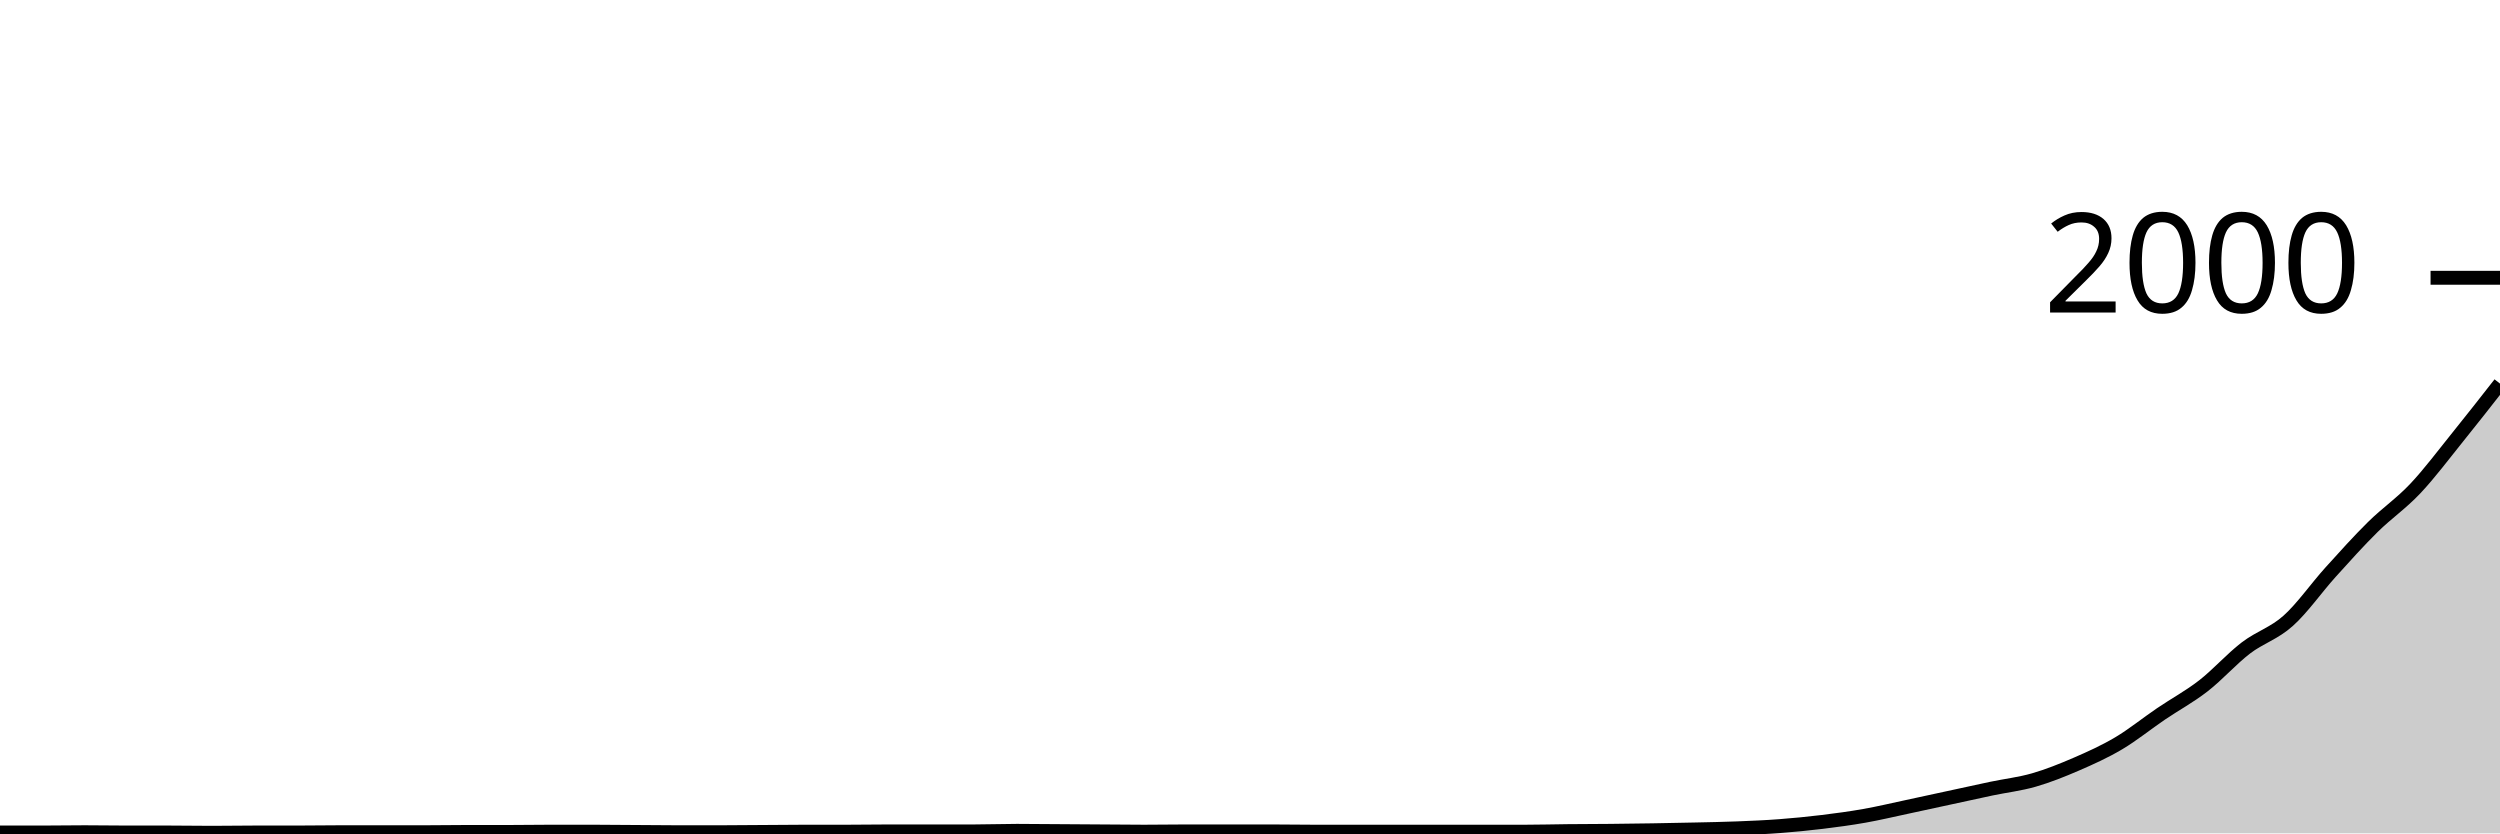
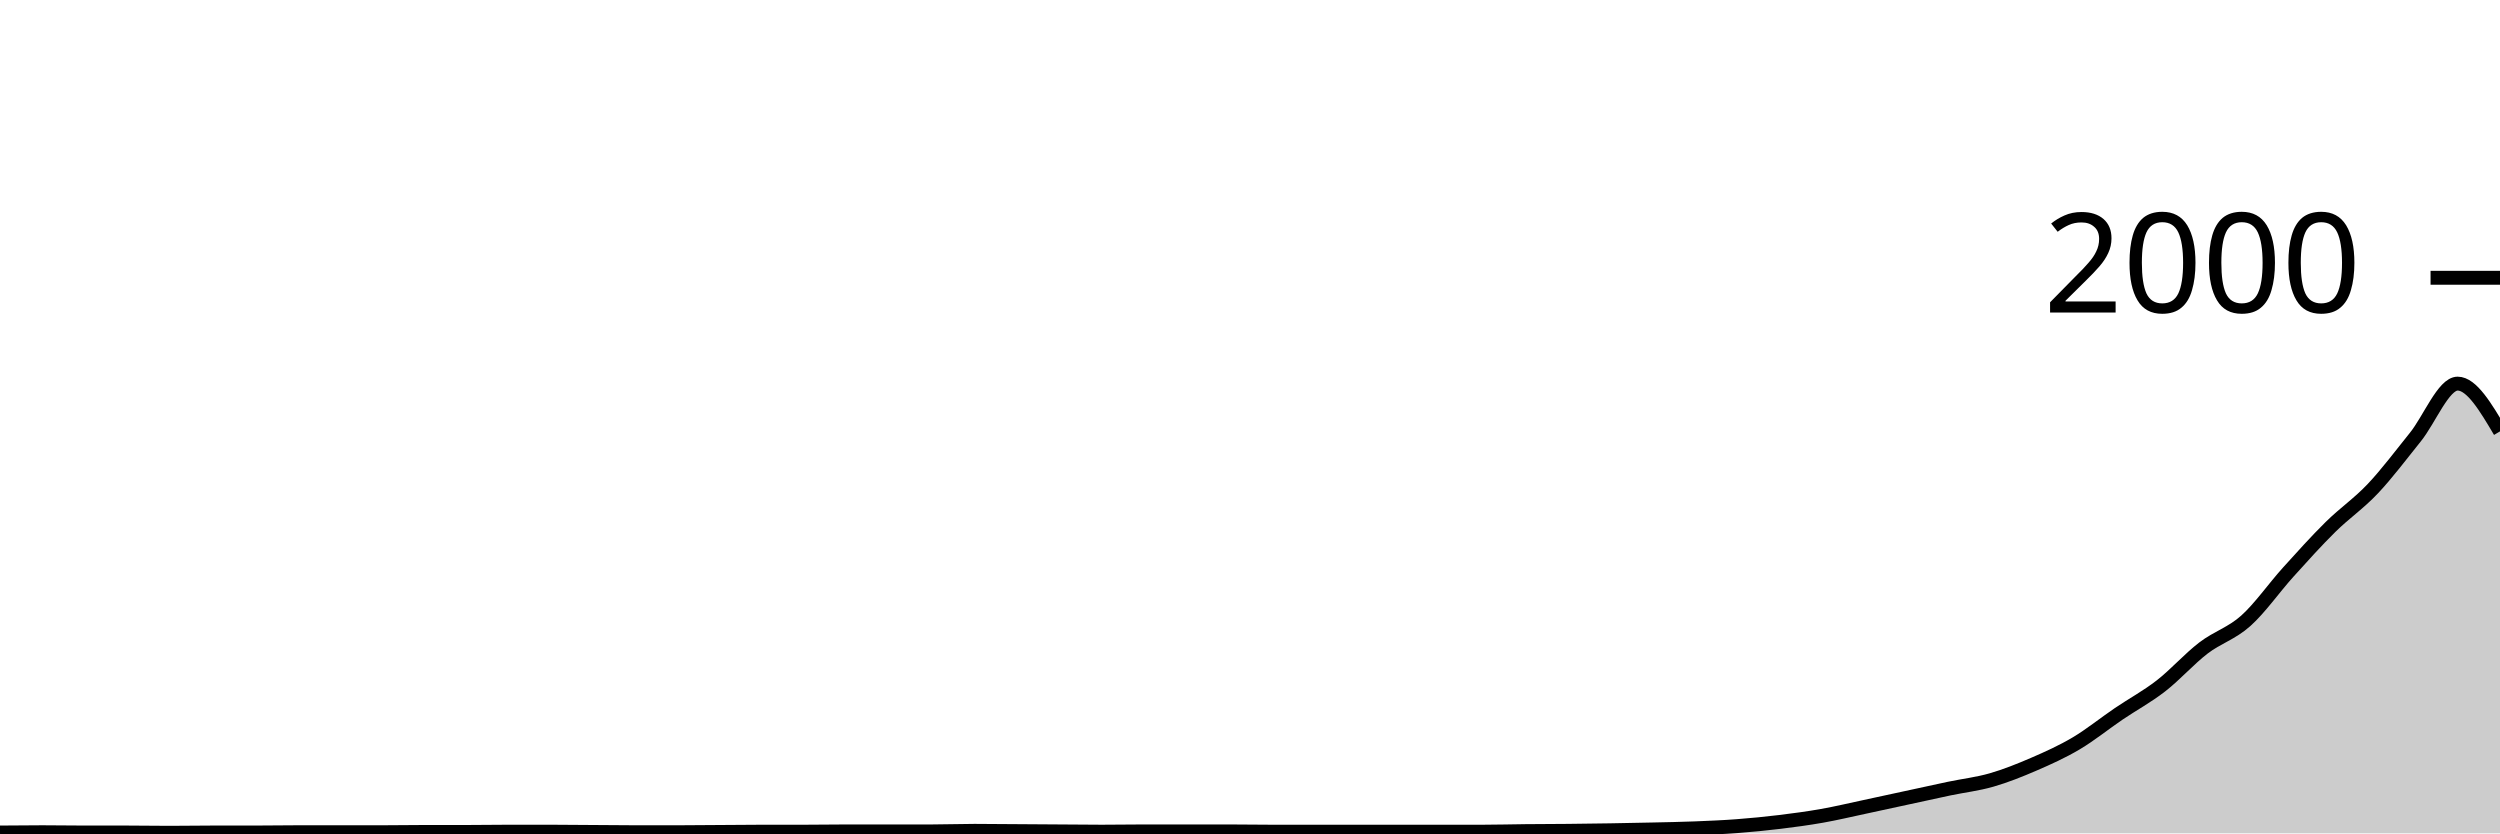
<svg xmlns="http://www.w3.org/2000/svg" viewBox="0 0 180 60">
  <g transform="translate(0,20)">
-     <path class="area" fill="rgba(0, 0, 0, 0.2)" d="M0,39.94C1.017,39.94,2.034,39.94,3.051,39.94C4.068,39.94,5.085,39.92,6.102,39.92C7.119,39.92,8.136,39.94,9.153,39.94C10.169,39.94,11.186,39.94,12.203,39.94C13.22,39.94,14.237,39.96,15.254,39.96C16.271,39.96,17.288,39.94,18.305,39.94C19.322,39.94,20.339,39.94,21.356,39.94C22.373,39.94,23.39,39.92,24.407,39.92C25.424,39.92,26.441,39.92,27.458,39.92C28.475,39.92,29.492,39.92,30.508,39.92C31.525,39.92,32.542,39.9,33.559,39.9C34.576,39.9,35.593,39.9,36.61,39.9C37.627,39.9,38.644,39.88,39.661,39.88C40.678,39.88,41.695,39.88,42.712,39.88C43.729,39.88,44.746,39.893,45.763,39.9C46.78,39.907,47.797,39.92,48.814,39.92C49.831,39.92,50.847,39.92,51.864,39.92C52.881,39.92,53.898,39.907,54.915,39.9C55.932,39.893,56.949,39.88,57.966,39.88C58.983,39.88,60,39.88,61.017,39.88C62.034,39.88,63.051,39.86,64.068,39.86C65.085,39.86,66.102,39.86,67.119,39.86C68.136,39.86,69.153,39.86,70.169,39.86C71.186,39.86,72.203,39.82,73.22,39.82C74.237,39.82,75.254,39.833,76.271,39.84C77.288,39.847,78.305,39.853,79.322,39.86C80.339,39.867,81.356,39.88,82.373,39.88C83.39,39.88,84.407,39.86,85.424,39.86C86.441,39.86,87.458,39.86,88.475,39.86C89.492,39.86,90.508,39.86,91.525,39.86C92.542,39.86,93.559,39.88,94.576,39.88C95.593,39.88,96.61,39.88,97.627,39.88C98.644,39.88,99.661,39.88,100.678,39.88C101.695,39.88,102.712,39.88,103.729,39.88C104.746,39.88,105.763,39.88,106.78,39.88C107.797,39.88,108.814,39.88,109.831,39.88C110.847,39.88,111.864,39.85,112.881,39.84C113.898,39.83,114.915,39.83,115.932,39.82C116.949,39.81,117.966,39.797,118.983,39.78C120,39.763,121.017,39.743,122.034,39.72C123.051,39.697,124.068,39.68,125.085,39.64C126.102,39.6,127.119,39.557,128.136,39.48C129.153,39.403,130.169,39.303,131.186,39.18C132.203,39.057,133.22,38.92,134.237,38.74C135.254,38.56,136.271,38.317,137.288,38.1C138.305,37.883,139.322,37.66,140.339,37.44C141.356,37.22,142.373,36.993,143.39,36.78C144.407,36.567,145.424,36.453,146.441,36.16C147.458,35.867,148.475,35.46,149.492,35.02C150.508,34.58,151.525,34.123,152.542,33.52C153.559,32.917,154.576,32.09,155.593,31.4C156.61,30.71,157.627,30.17,158.644,29.38C159.661,28.59,160.678,27.44,161.695,26.66C162.712,25.88,163.729,25.61,164.746,24.7C165.763,23.79,166.78,22.327,167.797,21.2C168.814,20.073,169.831,18.943,170.847,17.94C171.864,16.937,172.881,16.257,173.898,15.18C174.915,14.103,175.932,12.74,176.949,11.48C177.966,10.22,178.983,8.92,180,7.62L180,40C178.983,40,177.966,40,176.949,40C175.932,40,174.915,40,173.898,40C172.881,40,171.864,40,170.847,40C169.831,40,168.814,40,167.797,40C166.78,40,165.763,40,164.746,40C163.729,40,162.712,40,161.695,40C160.678,40,159.661,40,158.644,40C157.627,40,156.61,40,155.593,40C154.576,40,153.559,40,152.542,40C151.525,40,150.508,40,149.492,40C148.475,40,147.458,40,146.441,40C145.424,40,144.407,40,143.39,40C142.373,40,141.356,40,140.339,40C139.322,40,138.305,40,137.288,40C136.271,40,135.254,40,134.237,40C133.22,40,132.203,40,131.186,40C130.169,40,129.153,40,128.136,40C127.119,40,126.102,40,125.085,40C124.068,40,123.051,40,122.034,40C121.017,40,120,40,118.983,40C117.966,40,116.949,40,115.932,40C114.915,40,113.898,40,112.881,40C111.864,40,110.847,40,109.831,40C108.814,40,107.797,40,106.78,40C105.763,40,104.746,40,103.729,40C102.712,40,101.695,40,100.678,40C99.661,40,98.644,40,97.627,40C96.61,40,95.593,40,94.576,40C93.559,40,92.542,40,91.525,40C90.508,40,89.492,40,88.475,40C87.458,40,86.441,40,85.424,40C84.407,40,83.39,40,82.373,40C81.356,40,80.339,40,79.322,40C78.305,40,77.288,40,76.271,40C75.254,40,74.237,40,73.22,40C72.203,40,71.186,40,70.169,40C69.153,40,68.136,40,67.119,40C66.102,40,65.085,40,64.068,40C63.051,40,62.034,40,61.017,40C60,40,58.983,40,57.966,40C56.949,40,55.932,40,54.915,40C53.898,40,52.881,40,51.864,40C50.847,40,49.831,40,48.814,40C47.797,40,46.78,40,45.763,40C44.746,40,43.729,40,42.712,40C41.695,40,40.678,40,39.661,40C38.644,40,37.627,40,36.61,40C35.593,40,34.576,40,33.559,40C32.542,40,31.525,40,30.508,40C29.492,40,28.475,40,27.458,40C26.441,40,25.424,40,24.407,40C23.39,40,22.373,40,21.356,40C20.339,40,19.322,40,18.305,40C17.288,40,16.271,40,15.254,40C14.237,40,13.22,40,12.203,40C11.186,40,10.169,40,9.153,40C8.136,40,7.119,40,6.102,40C5.085,40,4.068,40,3.051,40C2.034,40,1.017,40,0,40Z" />
-     <path class="line" stroke="black" fill="none" d="M0,39.94C1.017,39.94,2.034,39.94,3.051,39.94C4.068,39.94,5.085,39.92,6.102,39.92C7.119,39.92,8.136,39.94,9.153,39.94C10.169,39.94,11.186,39.94,12.203,39.94C13.22,39.94,14.237,39.96,15.254,39.96C16.271,39.96,17.288,39.94,18.305,39.94C19.322,39.94,20.339,39.94,21.356,39.94C22.373,39.94,23.39,39.92,24.407,39.92C25.424,39.92,26.441,39.92,27.458,39.92C28.475,39.92,29.492,39.92,30.508,39.92C31.525,39.92,32.542,39.9,33.559,39.9C34.576,39.9,35.593,39.9,36.61,39.9C37.627,39.9,38.644,39.88,39.661,39.88C40.678,39.88,41.695,39.88,42.712,39.88C43.729,39.88,44.746,39.893,45.763,39.9C46.78,39.907,47.797,39.92,48.814,39.92C49.831,39.92,50.847,39.92,51.864,39.92C52.881,39.92,53.898,39.907,54.915,39.9C55.932,39.893,56.949,39.88,57.966,39.88C58.983,39.88,60,39.88,61.017,39.88C62.034,39.88,63.051,39.86,64.068,39.86C65.085,39.86,66.102,39.86,67.119,39.86C68.136,39.86,69.153,39.86,70.169,39.86C71.186,39.86,72.203,39.82,73.22,39.82C74.237,39.82,75.254,39.833,76.271,39.84C77.288,39.847,78.305,39.853,79.322,39.86C80.339,39.867,81.356,39.88,82.373,39.88C83.39,39.88,84.407,39.86,85.424,39.86C86.441,39.86,87.458,39.86,88.475,39.86C89.492,39.86,90.508,39.86,91.525,39.86C92.542,39.86,93.559,39.88,94.576,39.88C95.593,39.88,96.61,39.88,97.627,39.88C98.644,39.88,99.661,39.88,100.678,39.88C101.695,39.88,102.712,39.88,103.729,39.88C104.746,39.88,105.763,39.88,106.78,39.88C107.797,39.88,108.814,39.88,109.831,39.88C110.847,39.88,111.864,39.85,112.881,39.84C113.898,39.83,114.915,39.83,115.932,39.82C116.949,39.81,117.966,39.797,118.983,39.78C120,39.763,121.017,39.743,122.034,39.72C123.051,39.697,124.068,39.68,125.085,39.64C126.102,39.6,127.119,39.557,128.136,39.48C129.153,39.403,130.169,39.303,131.186,39.18C132.203,39.057,133.22,38.92,134.237,38.74C135.254,38.56,136.271,38.317,137.288,38.1C138.305,37.883,139.322,37.66,140.339,37.44C141.356,37.22,142.373,36.993,143.39,36.78C144.407,36.567,145.424,36.453,146.441,36.16C147.458,35.867,148.475,35.46,149.492,35.02C150.508,34.58,151.525,34.123,152.542,33.52C153.559,32.917,154.576,32.09,155.593,31.4C156.61,30.71,157.627,30.17,158.644,29.38C159.661,28.59,160.678,27.44,161.695,26.66C162.712,25.88,163.729,25.61,164.746,24.7C165.763,23.79,166.78,22.327,167.797,21.2C168.814,20.073,169.831,18.943,170.847,17.94C171.864,16.937,172.881,16.257,173.898,15.18C174.915,14.103,175.932,12.74,176.949,11.48C177.966,10.22,178.983,8.92,180,7.62" />
+     <path class="area" fill="rgba(0, 0, 0, 0.2)" d="M0,39.94C1.017,39.93,2.034,39.92,3.051,39.92C4.068,39.92,5.085,39.94,6.102,39.94C7.119,39.94,8.136,39.94,9.153,39.94C10.169,39.94,11.186,39.96,12.203,39.96C13.22,39.96,14.237,39.94,15.254,39.94C16.271,39.94,17.288,39.94,18.305,39.94C19.322,39.94,20.339,39.92,21.356,39.92C22.373,39.92,23.39,39.92,24.407,39.92C25.424,39.92,26.441,39.92,27.458,39.92C28.475,39.92,29.492,39.9,30.508,39.9C31.525,39.9,32.542,39.9,33.559,39.9C34.576,39.9,35.593,39.88,36.61,39.88C37.627,39.88,38.644,39.88,39.661,39.88C40.678,39.88,41.695,39.893,42.712,39.9C43.729,39.907,44.746,39.92,45.763,39.92C46.78,39.92,47.797,39.92,48.814,39.92C49.831,39.92,50.847,39.907,51.864,39.9C52.881,39.893,53.898,39.88,54.915,39.88C55.932,39.88,56.949,39.88,57.966,39.88C58.983,39.88,60,39.86,61.017,39.86C62.034,39.86,63.051,39.86,64.068,39.86C65.085,39.86,66.102,39.86,67.119,39.86C68.136,39.86,69.153,39.82,70.169,39.82C71.186,39.82,72.203,39.833,73.22,39.84C74.237,39.847,75.254,39.853,76.271,39.86C77.288,39.867,78.305,39.88,79.322,39.88C80.339,39.88,81.356,39.86,82.373,39.86C83.39,39.86,84.407,39.86,85.424,39.86C86.441,39.86,87.458,39.86,88.475,39.86C89.492,39.86,90.508,39.88,91.525,39.88C92.542,39.88,93.559,39.88,94.576,39.88C95.593,39.88,96.61,39.88,97.627,39.88C98.644,39.88,99.661,39.88,100.678,39.88C101.695,39.88,102.712,39.88,103.729,39.88C104.746,39.88,105.763,39.88,106.78,39.88C107.797,39.88,108.814,39.85,109.831,39.84C110.847,39.83,111.864,39.83,112.881,39.82C113.898,39.81,114.915,39.797,115.932,39.78C116.949,39.763,117.966,39.743,118.983,39.72C120,39.697,121.017,39.68,122.034,39.64C123.051,39.6,124.068,39.557,125.085,39.48C126.102,39.403,127.119,39.303,128.136,39.18C129.153,39.057,130.169,38.92,131.186,38.74C132.203,38.56,133.22,38.317,134.237,38.1C135.254,37.883,136.271,37.66,137.288,37.44C138.305,37.22,139.322,36.993,140.339,36.78C141.356,36.567,142.373,36.453,143.39,36.16C144.407,35.867,145.424,35.46,146.441,35.02C147.458,34.58,148.475,34.123,149.492,33.52C150.508,32.917,151.525,32.09,152.542,31.4C153.559,30.71,154.576,30.17,155.593,29.38C156.61,28.59,157.627,27.44,158.644,26.66C159.661,25.88,160.678,25.61,161.695,24.7C162.712,23.79,163.729,22.327,164.746,21.2C165.763,20.073,166.78,18.943,167.797,17.94C168.814,16.937,169.831,16.257,170.847,15.18C171.864,14.103,172.881,12.74,173.898,11.48C174.915,10.22,175.932,7.62,176.949,7.62C177.966,7.62,178.983,9.34,180,11.06L180,40C178.983,40,177.966,40,176.949,40C175.932,40,174.915,40,173.898,40C172.881,40,171.864,40,170.847,40C169.831,40,168.814,40,167.797,40C166.78,40,165.763,40,164.746,40C163.729,40,162.712,40,161.695,40C160.678,40,159.661,40,158.644,40C157.627,40,156.61,40,155.593,40C154.576,40,153.559,40,152.542,40C151.525,40,150.508,40,149.492,40C148.475,40,147.458,40,146.441,40C145.424,40,144.407,40,143.39,40C142.373,40,141.356,40,140.339,40C139.322,40,138.305,40,137.288,40C136.271,40,135.254,40,134.237,40C133.22,40,132.203,40,131.186,40C130.169,40,129.153,40,128.136,40C127.119,40,126.102,40,125.085,40C124.068,40,123.051,40,122.034,40C121.017,40,120,40,118.983,40C117.966,40,116.949,40,115.932,40C114.915,40,113.898,40,112.881,40C111.864,40,110.847,40,109.831,40C108.814,40,107.797,40,106.78,40C105.763,40,104.746,40,103.729,40C102.712,40,101.695,40,100.678,40C99.661,40,98.644,40,97.627,40C96.61,40,95.593,40,94.576,40C93.559,40,92.542,40,91.525,40C90.508,40,89.492,40,88.475,40C87.458,40,86.441,40,85.424,40C84.407,40,83.39,40,82.373,40C81.356,40,80.339,40,79.322,40C78.305,40,77.288,40,76.271,40C75.254,40,74.237,40,73.22,40C72.203,40,71.186,40,70.169,40C69.153,40,68.136,40,67.119,40C66.102,40,65.085,40,64.068,40C63.051,40,62.034,40,61.017,40C60,40,58.983,40,57.966,40C56.949,40,55.932,40,54.915,40C53.898,40,52.881,40,51.864,40C50.847,40,49.831,40,48.814,40C47.797,40,46.78,40,45.763,40C44.746,40,43.729,40,42.712,40C41.695,40,40.678,40,39.661,40C38.644,40,37.627,40,36.61,40C35.593,40,34.576,40,33.559,40C32.542,40,31.525,40,30.508,40C29.492,40,28.475,40,27.458,40C26.441,40,25.424,40,24.407,40C23.39,40,22.373,40,21.356,40C20.339,40,19.322,40,18.305,40C17.288,40,16.271,40,15.254,40C14.237,40,13.22,40,12.203,40C11.186,40,10.169,40,9.153,40C8.136,40,7.119,40,6.102,40C5.085,40,4.068,40,3.051,40C2.034,40,1.017,40,0,40Z" />
+     <path class="line" stroke="black" fill="none" d="M0,39.94C1.017,39.93,2.034,39.92,3.051,39.92C4.068,39.92,5.085,39.94,6.102,39.94C7.119,39.94,8.136,39.94,9.153,39.94C10.169,39.94,11.186,39.96,12.203,39.96C13.22,39.96,14.237,39.94,15.254,39.94C16.271,39.94,17.288,39.94,18.305,39.94C19.322,39.94,20.339,39.92,21.356,39.92C22.373,39.92,23.39,39.92,24.407,39.92C25.424,39.92,26.441,39.92,27.458,39.92C28.475,39.92,29.492,39.9,30.508,39.9C31.525,39.9,32.542,39.9,33.559,39.9C34.576,39.9,35.593,39.88,36.61,39.88C37.627,39.88,38.644,39.88,39.661,39.88C40.678,39.88,41.695,39.893,42.712,39.9C43.729,39.907,44.746,39.92,45.763,39.92C46.78,39.92,47.797,39.92,48.814,39.92C49.831,39.92,50.847,39.907,51.864,39.9C52.881,39.893,53.898,39.88,54.915,39.88C55.932,39.88,56.949,39.88,57.966,39.88C58.983,39.88,60,39.86,61.017,39.86C62.034,39.86,63.051,39.86,64.068,39.86C65.085,39.86,66.102,39.86,67.119,39.86C68.136,39.86,69.153,39.82,70.169,39.82C71.186,39.82,72.203,39.833,73.22,39.84C74.237,39.847,75.254,39.853,76.271,39.86C77.288,39.867,78.305,39.88,79.322,39.88C80.339,39.88,81.356,39.86,82.373,39.86C83.39,39.86,84.407,39.86,85.424,39.86C86.441,39.86,87.458,39.86,88.475,39.86C89.492,39.86,90.508,39.88,91.525,39.88C92.542,39.88,93.559,39.88,94.576,39.88C95.593,39.88,96.61,39.88,97.627,39.88C98.644,39.88,99.661,39.88,100.678,39.88C101.695,39.88,102.712,39.88,103.729,39.88C104.746,39.88,105.763,39.88,106.78,39.88C107.797,39.88,108.814,39.85,109.831,39.84C110.847,39.83,111.864,39.83,112.881,39.82C113.898,39.81,114.915,39.797,115.932,39.78C116.949,39.763,117.966,39.743,118.983,39.72C120,39.697,121.017,39.68,122.034,39.64C123.051,39.6,124.068,39.557,125.085,39.48C126.102,39.403,127.119,39.303,128.136,39.18C129.153,39.057,130.169,38.92,131.186,38.74C132.203,38.56,133.22,38.317,134.237,38.1C135.254,37.883,136.271,37.66,137.288,37.44C138.305,37.22,139.322,36.993,140.339,36.78C141.356,36.567,142.373,36.453,143.39,36.16C144.407,35.867,145.424,35.46,146.441,35.02C147.458,34.58,148.475,34.123,149.492,33.52C150.508,32.917,151.525,32.09,152.542,31.4C153.559,30.71,154.576,30.17,155.593,29.38C156.61,28.59,157.627,27.44,158.644,26.66C159.661,25.88,160.678,25.61,161.695,24.7C162.712,23.79,163.729,22.327,164.746,21.2C165.763,20.073,166.78,18.943,167.797,17.94C168.814,16.937,169.831,16.257,170.847,15.18C171.864,14.103,172.881,12.74,173.898,11.48C174.915,10.22,175.932,7.62,176.949,7.62C177.966,7.62,178.983,9.34,180,11.06" />
    <path class="axis-ceiling" stroke-width="1" stroke="black" fill="none" d="M175,0L180,0" />
    <text class="axis-ceiling-label" font-family="sans-serif" text-anchor="end" font-size="10px" x="170" y="2.5">2000</text>
  </g>
</svg>
